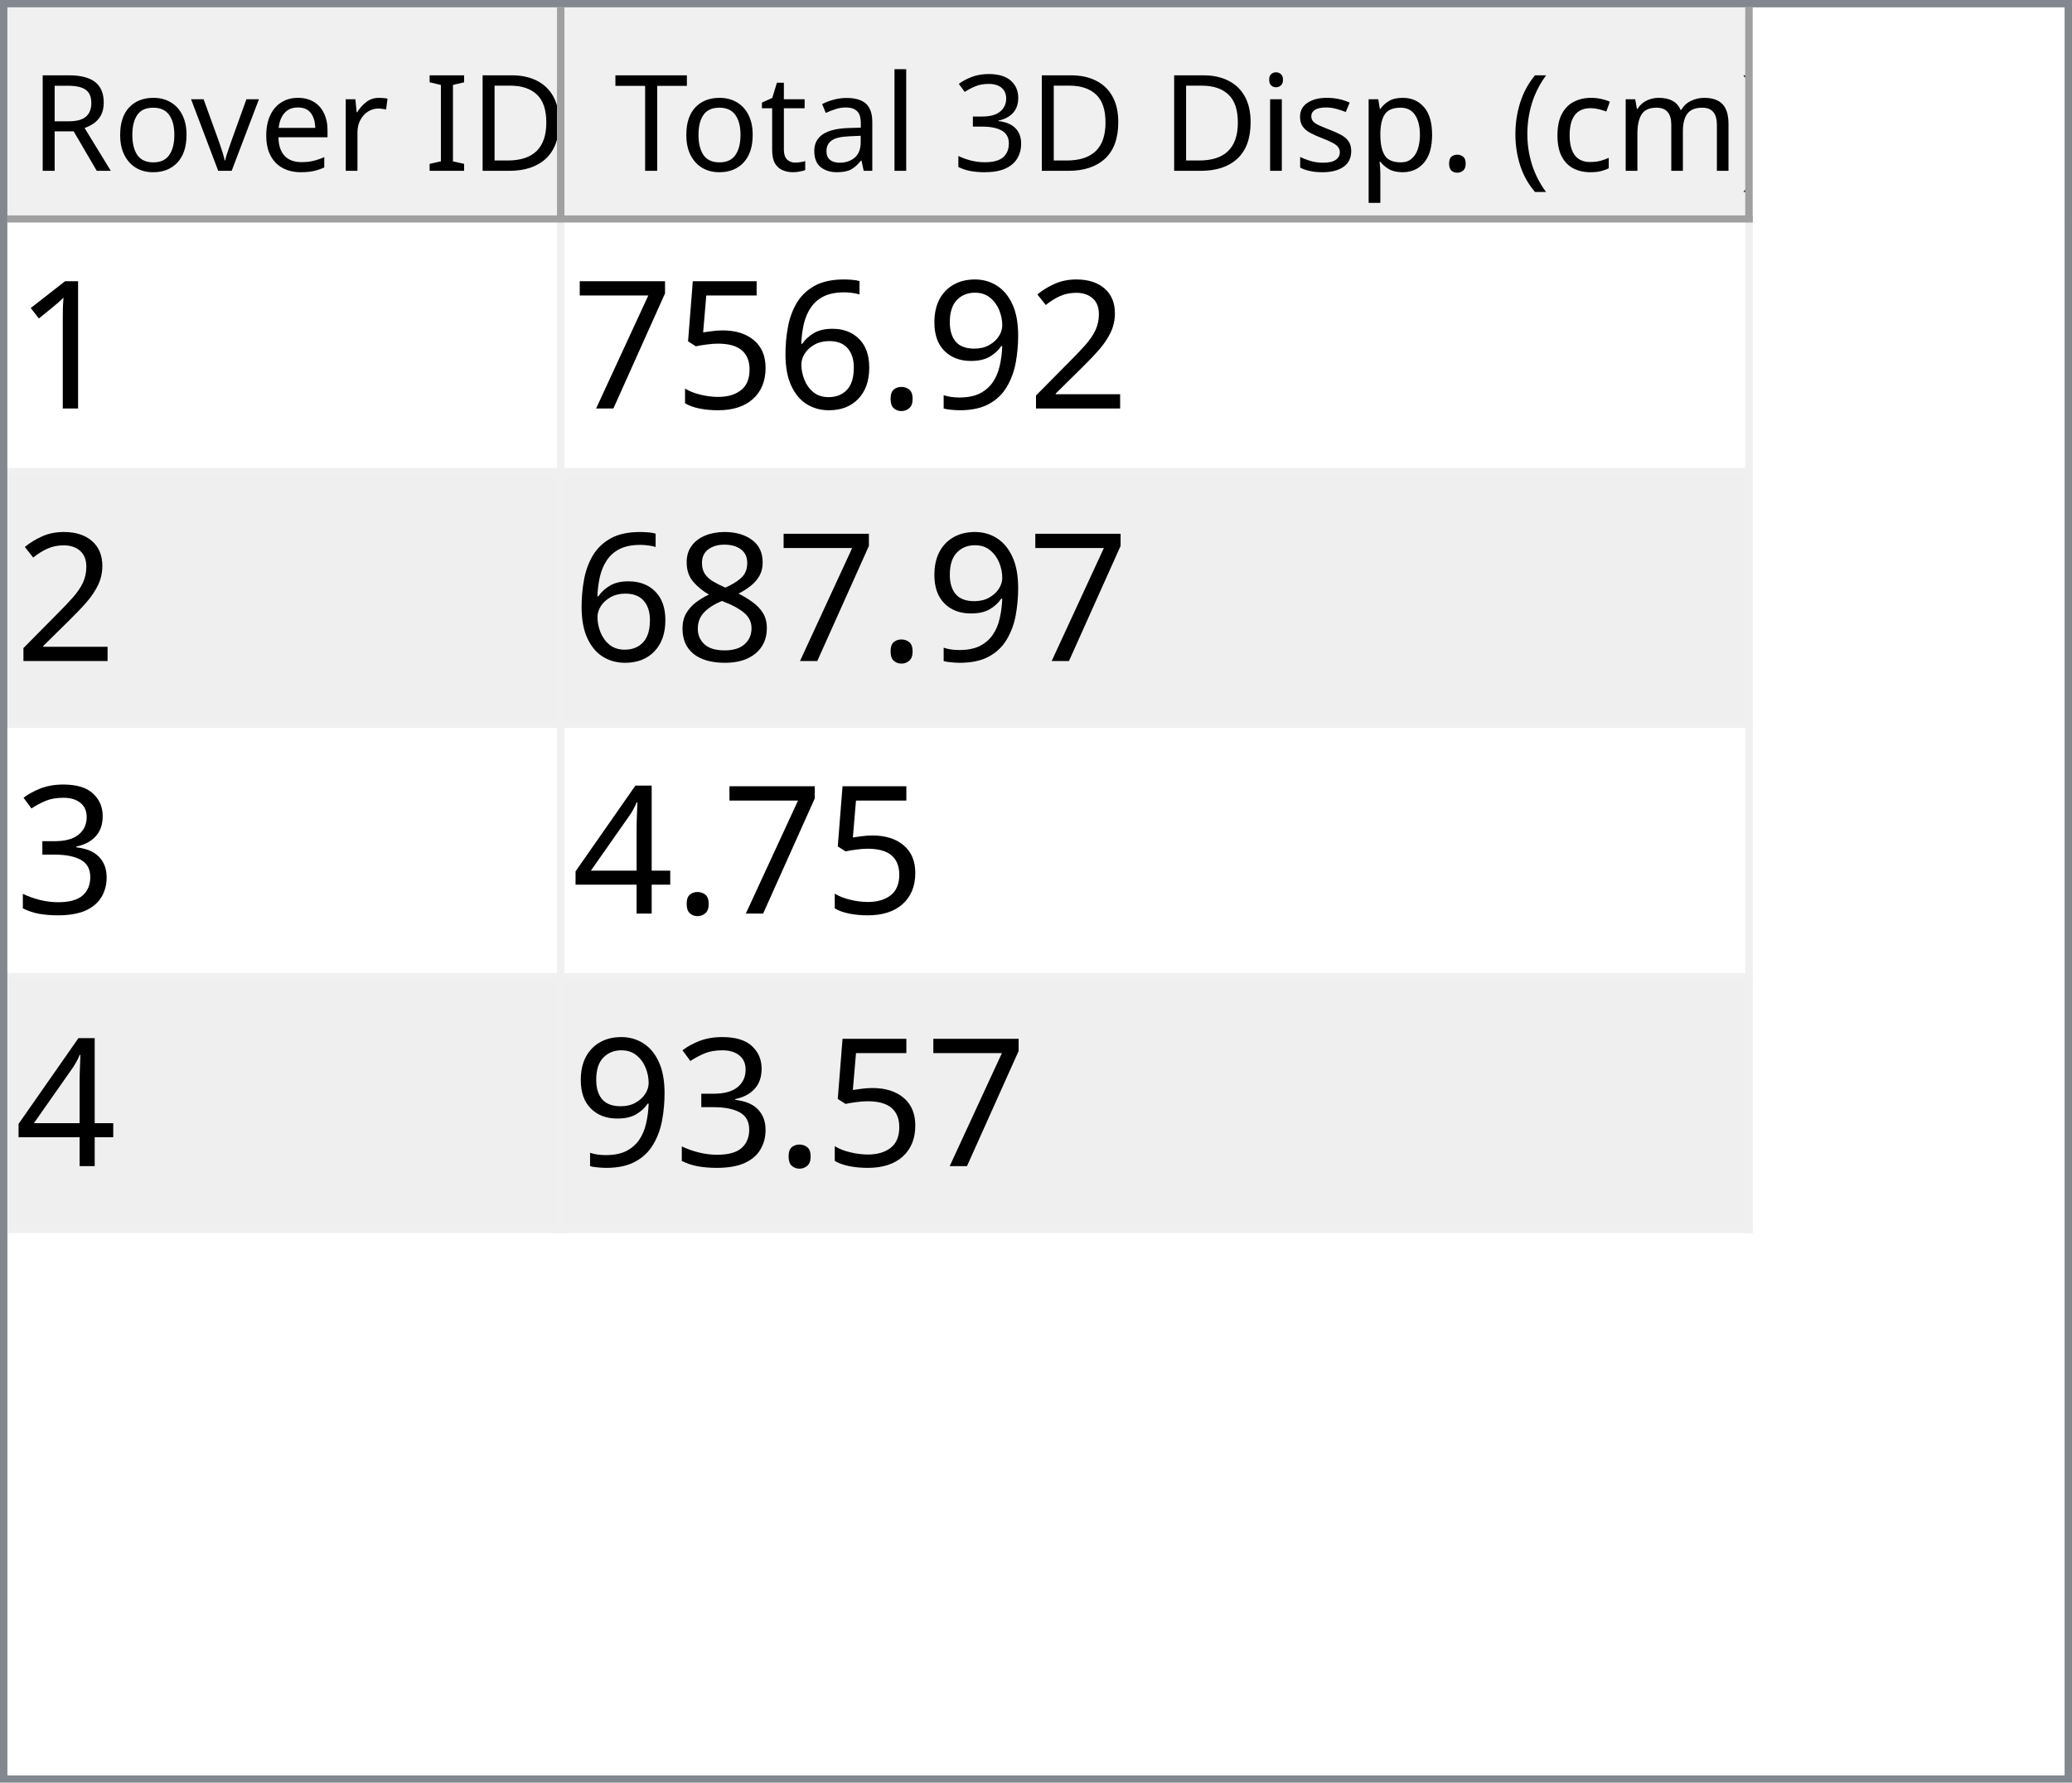
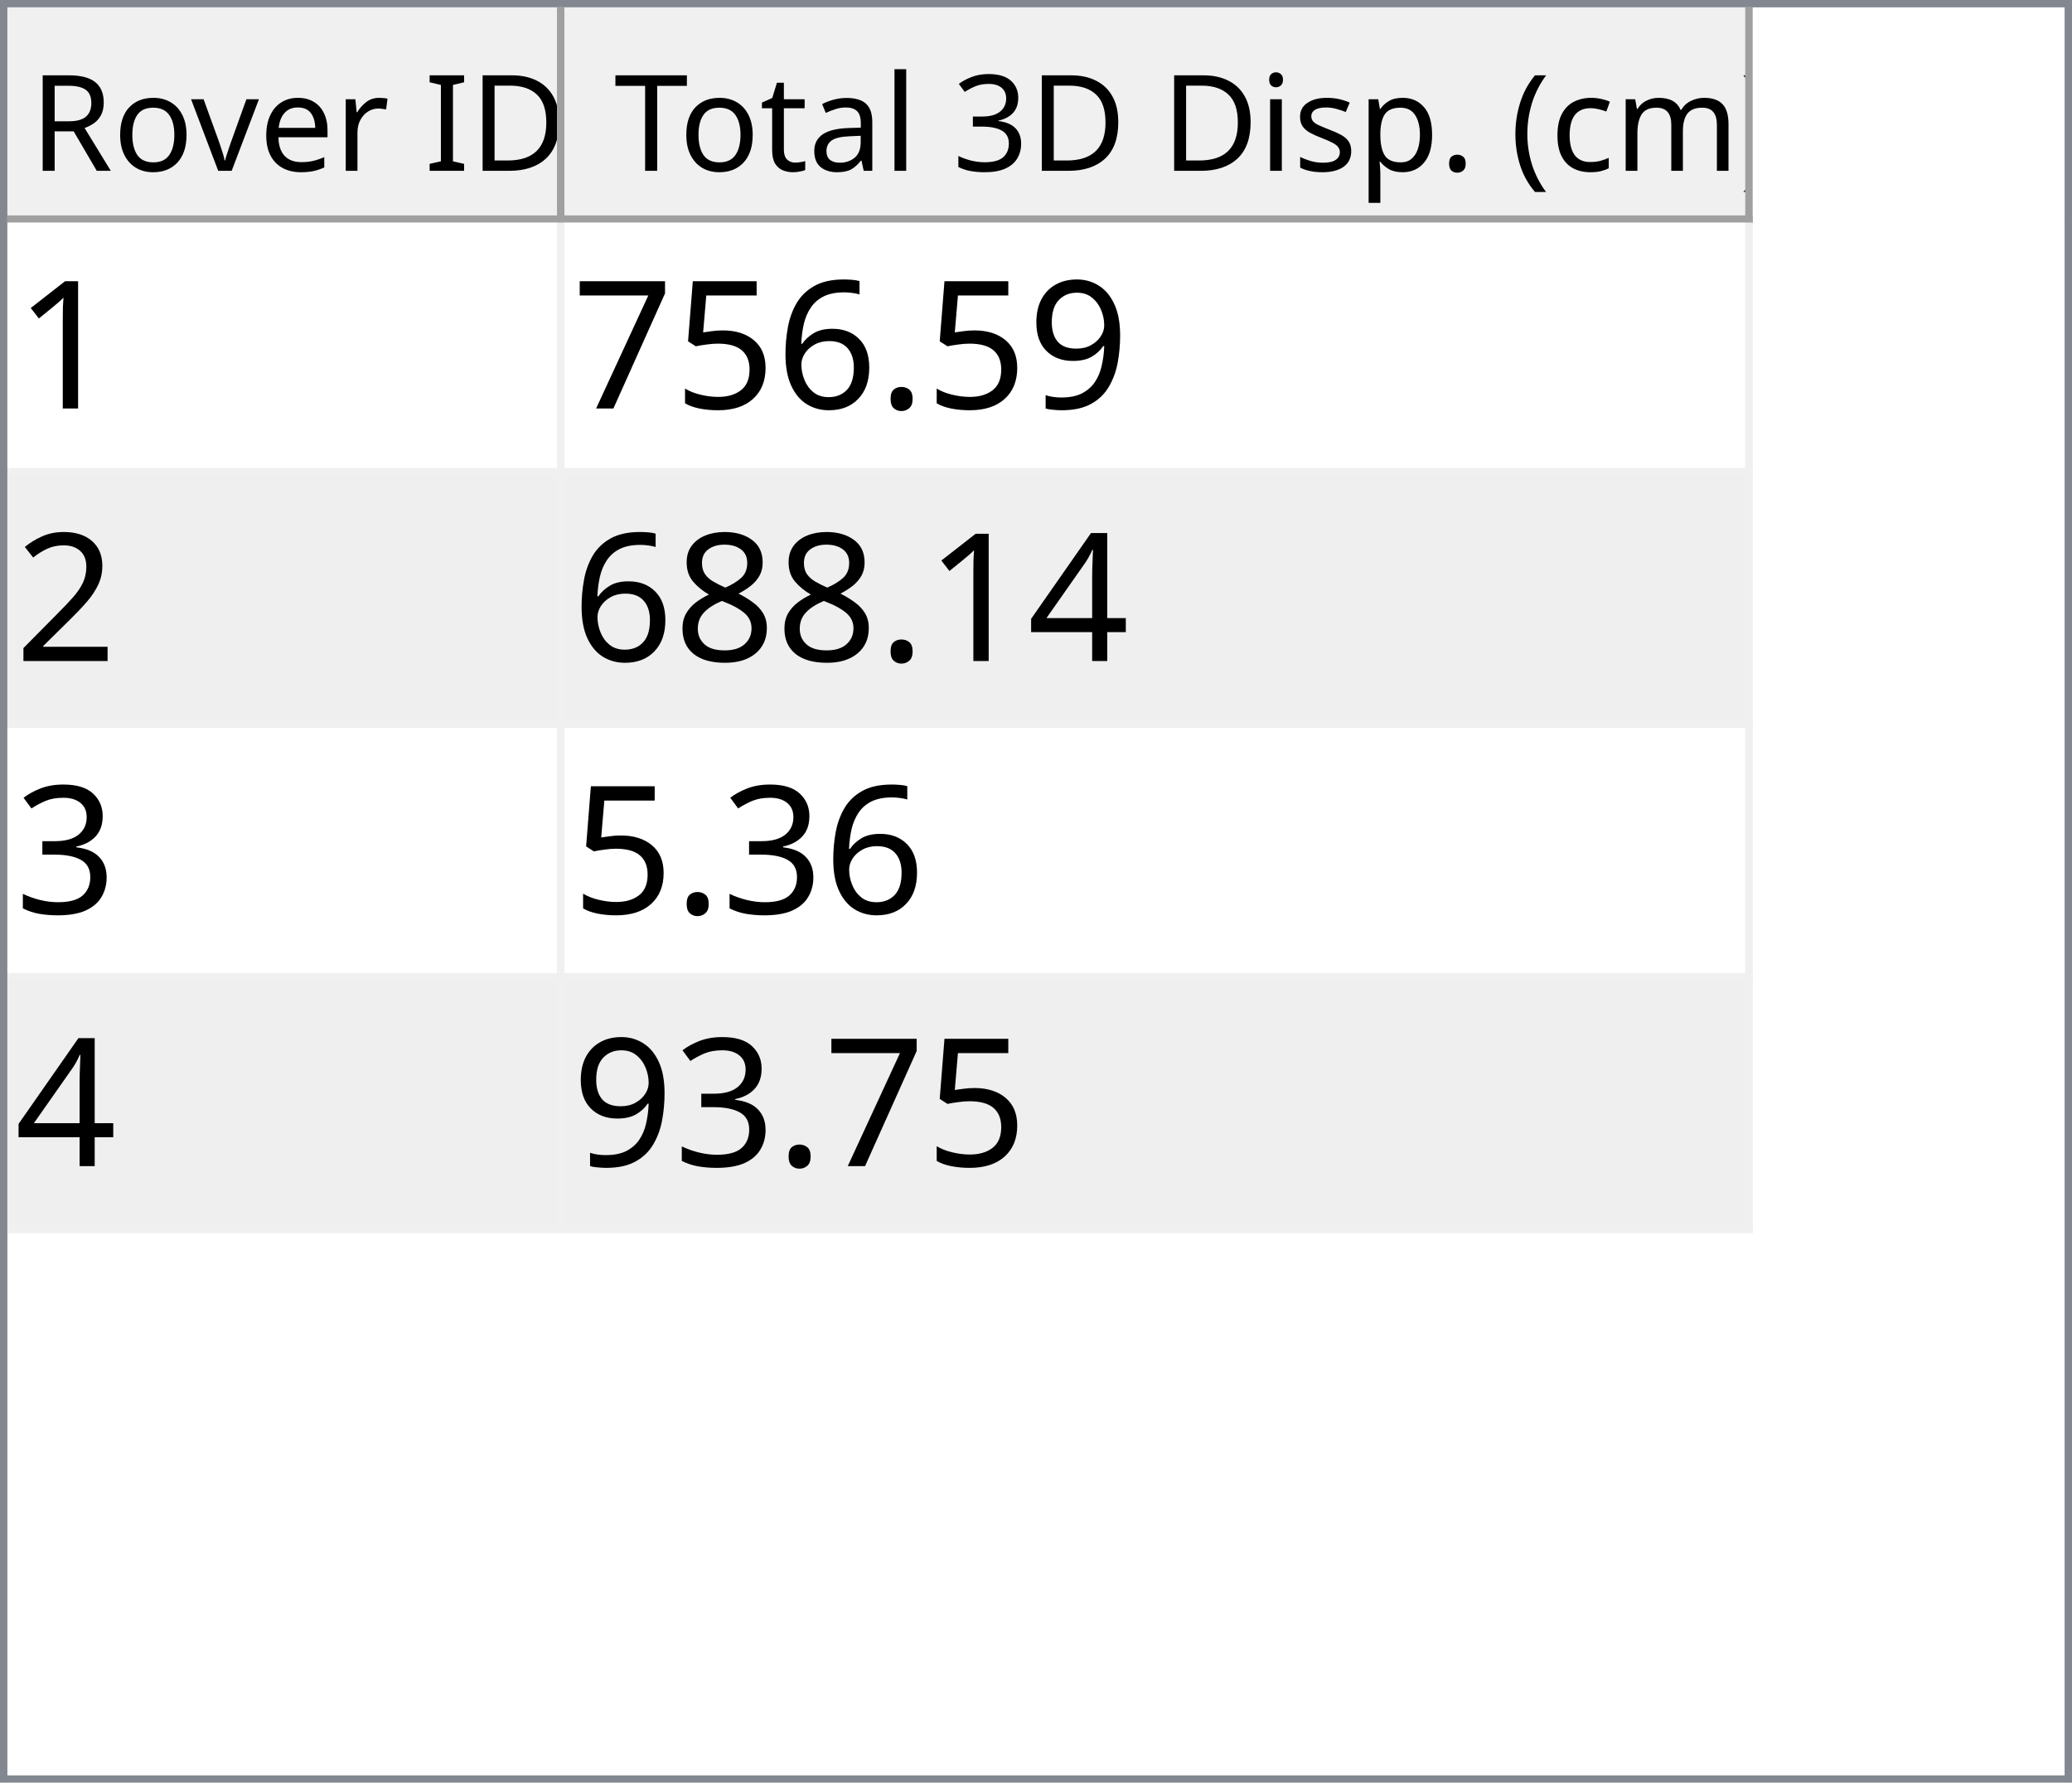
<svg xmlns="http://www.w3.org/2000/svg" style="fill-opacity:1; color-rendering:auto; color-interpolation:auto; text-rendering:auto; stroke:black; stroke-linecap:square; stroke-miterlimit:10; shape-rendering:auto; stroke-opacity:1; fill:black; stroke-dasharray:none; font-weight:normal; stroke-width:1; font-family:'Dialog'; font-style:normal; stroke-linejoin:miter; font-size:12px; stroke-dashoffset:0; image-rendering:auto;" width="279" height="240">
  <defs id="genericDefs" />
  <g>
    <defs id="defs1">
      <clipPath clipPathUnits="userSpaceOnUse" id="clipPath1">
        <path d="M0 0 L279 0 L279 240 L0 240 L0 0 Z" />
      </clipPath>
      <clipPath clipPathUnits="userSpaceOnUse" id="clipPath2">
        <path d="M0 0 L0 240 L279 240 L279 0 Z" />
      </clipPath>
      <clipPath clipPathUnits="userSpaceOnUse" id="clipPath3">
        <path d="M0 0 L0 29 L277 29 L277 0 Z" />
      </clipPath>
      <clipPath clipPathUnits="userSpaceOnUse" id="clipPath4">
        <path d="M0 0 L0 29 L75 29 L75 0 Z" />
      </clipPath>
      <clipPath clipPathUnits="userSpaceOnUse" id="clipPath5">
        <path d="M1 1 L1 28 L74 28 L74 1 Z" />
      </clipPath>
      <clipPath clipPathUnits="userSpaceOnUse" id="clipPath6">
        <path d="M0 0 L0 27 L73 27 L73 0 Z" />
      </clipPath>
      <clipPath clipPathUnits="userSpaceOnUse" id="clipPath7">
        <path d="M-0.5 -0.5 L-0.5 28.5 L74.5 28.5 L74.5 -0.5 Z" />
      </clipPath>
      <clipPath clipPathUnits="userSpaceOnUse" id="clipPath8">
        <path d="M0 0 L0 29 L160 29 L160 0 Z" />
      </clipPath>
      <clipPath clipPathUnits="userSpaceOnUse" id="clipPath9">
        <path d="M1 1 L1 28 L159 28 L159 1 Z" />
      </clipPath>
      <clipPath clipPathUnits="userSpaceOnUse" id="clipPath10">
        <path d="M0 0 L0 27 L158 27 L158 0 Z" />
      </clipPath>
      <clipPath clipPathUnits="userSpaceOnUse" id="clipPath11">
        <path d="M-0.5 -0.5 L-0.5 28.5 L159.5 28.5 L159.5 -0.5 Z" />
      </clipPath>
      <clipPath clipPathUnits="userSpaceOnUse" id="clipPath12">
        <path d="M0 0 L0 209 L277 209 L277 0 Z" />
      </clipPath>
      <clipPath clipPathUnits="userSpaceOnUse" id="clipPath13">
        <path d="M0 0 L0 136 L235 136 L235 0 Z" />
      </clipPath>
      <clipPath clipPathUnits="userSpaceOnUse" id="clipPath14">
        <path d="M-0.5 -0.5 L-0.5 135.5 L234.5 135.5 L234.5 -0.5 Z" />
      </clipPath>
      <clipPath clipPathUnits="userSpaceOnUse" id="clipPath15">
        <path d="M0 0 L0 33 L74 33 L74 0 Z" />
      </clipPath>
      <clipPath clipPathUnits="userSpaceOnUse" id="clipPath16">
        <path d="M0 0 L0 33 L159 33 L159 0 Z" />
      </clipPath>
      <font horiz-adv-x="64.551" id="font1">
        <font-face ascent="107.91" descent="25.098" units-per-em="100" style="font-style:normal; font-family:Segoe UI; font-weight:normal;" />
        <missing-glyph horiz-adv-x="64.551" d="M8.109 0 L8.109 68.266 L56.453 68.266 L56.453 0 L8.109 0 ZM15.328 7.234 L49.219 7.234 L49.219 61.031 L15.328 61.031 L15.328 7.234 Z" />
        <glyph unicode="D" horiz-adv-x="70.117" d="M9.188 0 L9.188 70.016 L28.516 70.016 Q65.531 70.016 65.531 35.891 Q65.531 19.672 55.25 9.836 Q44.969 0 27.734 0 L9.188 0 ZM17.391 62.594 L17.391 7.422 L27.828 7.422 Q41.609 7.422 49.273 14.797 Q56.938 22.172 56.938 35.688 Q56.938 62.594 28.328 62.594 L17.391 62.594 Z" />
        <glyph unicode="I" horiz-adv-x="26.611" d="M17.391 0 L9.188 0 L9.188 70.016 L17.391 70.016 L17.391 0 Z" />
        <glyph unicode=" " horiz-adv-x="27.393" d="" />
        <glyph unicode="r" horiz-adv-x="34.766" d="M34.188 41.891 Q32.078 43.5 28.125 43.5 Q23 43.5 19.555 38.672 Q16.109 33.844 16.109 25.484 L16.109 0 L8.109 0 L8.109 50 L16.109 50 L16.109 39.703 L16.312 39.703 Q18.016 44.969 21.531 47.922 Q25.047 50.875 29.391 50.875 Q32.516 50.875 34.188 50.203 L34.188 41.891 Z" />
        <glyph unicode="e" horiz-adv-x="52.295" d="M48.297 23 L12.984 23 Q13.188 14.656 17.484 10.109 Q21.781 5.562 29.297 5.562 Q37.75 5.562 44.828 11.141 L44.828 3.609 Q38.234 -1.172 27.391 -1.172 Q16.797 -1.172 10.742 5.641 Q4.688 12.453 4.688 24.812 Q4.688 36.469 11.305 43.82 Q17.922 51.172 27.734 51.172 Q37.547 51.172 42.922 44.828 Q48.297 38.484 48.297 27.203 L48.297 23 ZM40.094 29.781 Q40.047 36.719 36.75 40.578 Q33.453 44.438 27.594 44.438 Q21.922 44.438 17.969 40.383 Q14.016 36.328 13.094 29.781 L40.094 29.781 Z" />
        <glyph unicode="v" horiz-adv-x="47.9" d="M47.406 50 L27.484 0 L19.625 0 L0.688 50 L9.469 50 L22.172 13.672 Q23.578 9.672 23.922 6.688 L24.125 6.688 Q24.609 10.453 25.688 13.484 L38.969 50 L47.406 50 Z" />
        <glyph unicode="o" horiz-adv-x="58.594" d="M29 -1.172 Q17.922 -1.172 11.305 5.836 Q4.688 12.844 4.688 24.422 Q4.688 37.016 11.57 44.094 Q18.453 51.172 30.172 51.172 Q41.359 51.172 47.633 44.289 Q53.906 37.406 53.906 25.203 Q53.906 13.234 47.141 6.031 Q40.375 -1.172 29 -1.172 ZM29.594 44.438 Q21.875 44.438 17.383 39.188 Q12.891 33.938 12.891 24.703 Q12.891 15.828 17.43 10.695 Q21.969 5.562 29.594 5.562 Q37.359 5.562 41.531 10.594 Q45.703 15.625 45.703 24.906 Q45.703 34.281 41.531 39.359 Q37.359 44.438 29.594 44.438 Z" />
        <glyph unicode="R" horiz-adv-x="59.814" d="M59.375 0 L49.609 0 L37.891 19.625 Q36.281 22.359 34.766 24.289 Q33.25 26.219 31.664 27.438 Q30.078 28.656 28.25 29.219 Q26.422 29.781 24.125 29.781 L17.391 29.781 L17.391 0 L9.188 0 L9.188 70.016 L30.078 70.016 Q34.672 70.016 38.555 68.867 Q42.438 67.719 45.289 65.375 Q48.141 63.031 49.758 59.547 Q51.375 56.062 51.375 51.375 Q51.375 47.703 50.273 44.656 Q49.172 41.609 47.148 39.211 Q45.125 36.812 42.266 35.133 Q39.406 33.453 35.844 32.516 L35.844 32.328 Q37.594 31.547 38.891 30.547 Q40.188 29.547 41.359 28.18 Q42.531 26.812 43.68 25.078 Q44.828 23.344 46.234 21.047 L59.375 0 ZM17.391 62.594 L17.391 37.203 L28.516 37.203 Q31.594 37.203 34.203 38.133 Q36.812 39.062 38.719 40.797 Q40.625 42.531 41.703 45.047 Q42.781 47.562 42.781 50.688 Q42.781 56.297 39.141 59.445 Q35.5 62.594 28.609 62.594 L17.391 62.594 Z" />
        <glyph unicode=")" horiz-adv-x="30.176" d="M8.297 -15.922 L1.172 -15.922 Q16.406 2.344 16.406 26.812 Q16.406 51.469 1.078 70.016 L8.297 70.016 Q23.531 52.156 23.531 26.703 Q23.531 1.375 8.297 -15.922 Z" />
        <glyph unicode="m" horiz-adv-x="86.133" d="M79.109 0 L71.094 0 L71.094 28.719 Q71.094 37.016 68.531 40.727 Q65.969 44.438 59.906 44.438 Q54.781 44.438 51.195 39.75 Q47.609 35.062 47.609 28.516 L47.609 0 L39.594 0 L39.594 29.688 Q39.594 44.438 28.219 44.438 Q22.953 44.438 19.531 40.016 Q16.109 35.594 16.109 28.516 L16.109 0 L8.109 0 L8.109 50 L16.109 50 L16.109 42.094 L16.312 42.094 Q21.625 51.172 31.844 51.172 Q36.969 51.172 40.773 48.312 Q44.578 45.453 46 40.828 Q51.562 51.172 62.594 51.172 Q79.109 51.172 79.109 30.812 L79.109 0 Z" />
        <glyph unicode="c" horiz-adv-x="46.191" d="M42.188 2.297 Q36.422 -1.172 28.516 -1.172 Q17.828 -1.172 11.258 5.789 Q4.688 12.75 4.688 23.828 Q4.688 36.188 11.766 43.68 Q18.844 51.172 30.672 51.172 Q37.25 51.172 42.281 48.734 L42.281 40.531 Q36.719 44.438 30.375 44.438 Q22.703 44.438 17.797 38.945 Q12.891 33.453 12.891 24.516 Q12.891 15.719 17.508 10.641 Q22.125 5.562 29.891 5.562 Q36.422 5.562 42.188 9.906 L42.188 2.297 Z" />
        <glyph unicode="(" horiz-adv-x="30.176" d="M29.109 -15.922 L21.969 -15.922 Q6.844 1.375 6.844 26.703 Q6.844 52.156 21.969 70.016 L29.203 70.016 Q13.875 51.469 13.875 26.812 Q13.875 2.344 29.109 -15.922 Z" />
        <glyph unicode="." horiz-adv-x="21.68" d="M10.891 -1.078 Q8.641 -1.078 7.055 0.539 Q5.469 2.156 5.469 4.391 Q5.469 6.641 7.055 8.273 Q8.641 9.906 10.891 9.906 Q13.188 9.906 14.797 8.273 Q16.406 6.641 16.406 4.391 Q16.406 2.156 14.797 0.539 Q13.188 -1.078 10.891 -1.078 Z" />
        <glyph unicode="p" horiz-adv-x="58.789" d="M16.312 7.234 L16.109 7.234 L16.109 -23 L8.109 -23 L8.109 50 L16.109 50 L16.109 41.219 L16.312 41.219 Q22.219 51.172 33.594 51.172 Q43.266 51.172 48.688 44.461 Q54.109 37.75 54.109 26.469 Q54.109 13.922 48 6.375 Q41.891 -1.172 31.297 -1.172 Q21.578 -1.172 16.312 7.234 ZM16.109 27.391 L16.109 20.406 Q16.109 14.203 20.141 9.883 Q24.172 5.562 30.375 5.562 Q37.641 5.562 41.773 11.133 Q45.906 16.703 45.906 26.609 Q45.906 34.969 42.047 39.703 Q38.188 44.438 31.594 44.438 Q24.609 44.438 20.359 39.578 Q16.109 34.719 16.109 27.391 Z" />
        <glyph unicode="s" horiz-adv-x="42.432" d="M5.078 1.812 L5.078 10.406 Q11.625 5.562 19.484 5.562 Q30.031 5.562 30.031 12.594 Q30.031 14.594 29.125 15.992 Q28.219 17.391 26.68 18.461 Q25.141 19.531 23.07 20.383 Q21 21.234 18.609 22.172 Q15.281 23.484 12.766 24.828 Q10.25 26.172 8.57 27.859 Q6.891 29.547 6.031 31.695 Q5.172 33.844 5.172 36.719 Q5.172 40.234 6.789 42.945 Q8.406 45.656 11.086 47.484 Q13.766 49.312 17.211 50.242 Q20.656 51.172 24.312 51.172 Q30.812 51.172 35.938 48.922 L35.938 40.828 Q30.422 44.438 23.25 44.438 Q21 44.438 19.195 43.922 Q17.391 43.406 16.094 42.477 Q14.797 41.547 14.086 40.258 Q13.375 38.969 13.375 37.406 Q13.375 35.453 14.086 34.133 Q14.797 32.812 16.164 31.789 Q17.531 30.766 19.484 29.938 Q21.438 29.109 23.922 28.125 Q27.25 26.859 29.883 25.516 Q32.516 24.172 34.375 22.484 Q36.234 20.797 37.234 18.602 Q38.234 16.406 38.234 13.375 Q38.234 9.672 36.602 6.938 Q34.969 4.203 32.234 2.398 Q29.5 0.594 25.93 -0.289 Q22.359 -1.172 18.453 -1.172 Q10.75 -1.172 5.078 1.812 Z" />
        <glyph unicode="i" horiz-adv-x="24.219" d="M12.203 62.703 Q10.062 62.703 8.547 64.164 Q7.031 65.625 7.031 67.875 Q7.031 70.125 8.547 71.609 Q10.062 73.094 12.203 73.094 Q14.406 73.094 15.945 71.609 Q17.484 70.125 17.484 67.875 Q17.484 65.719 15.945 64.211 Q14.406 62.703 12.203 62.703 ZM16.109 0 L8.109 0 L8.109 50 L16.109 50 L16.109 0 Z" />
        <glyph unicode="3" horiz-adv-x="53.906" d="M46.531 19.828 Q46.531 15.094 44.75 11.211 Q42.969 7.328 39.719 4.57 Q36.469 1.812 31.93 0.297 Q27.391 -1.219 21.922 -1.219 Q11.922 -1.219 6 2.594 L6 11.188 Q13.094 5.609 22.219 5.609 Q25.875 5.609 28.828 6.539 Q31.781 7.469 33.906 9.227 Q36.031 10.984 37.18 13.477 Q38.328 15.969 38.328 19.094 Q38.328 32.812 18.797 32.812 L12.984 32.812 L12.984 39.594 L18.5 39.594 Q35.797 39.594 35.797 52.484 Q35.797 64.406 22.609 64.406 Q15.188 64.406 8.688 59.422 L8.688 67.188 Q15.375 71.188 24.609 71.188 Q29 71.188 32.57 69.969 Q36.141 68.75 38.68 66.555 Q41.219 64.359 42.609 61.281 Q44 58.203 44 54.5 Q44 40.672 30.031 36.719 L30.031 36.531 Q33.594 36.141 36.625 34.797 Q39.656 33.453 41.852 31.305 Q44.047 29.156 45.289 26.25 Q46.531 23.344 46.531 19.828 Z" />
        <glyph unicode="l" horiz-adv-x="24.219" d="M16.109 0 L8.109 0 L8.109 74.031 L16.109 74.031 L16.109 0 Z" />
        <glyph unicode="a" horiz-adv-x="50.879" d="M43.891 0 L35.891 0 L35.891 7.812 L35.688 7.812 Q30.469 -1.172 20.312 -1.172 Q12.844 -1.172 8.617 2.781 Q4.391 6.734 4.391 13.281 Q4.391 27.297 20.906 29.594 L35.891 31.688 Q35.891 44.438 25.594 44.438 Q16.547 44.438 9.281 38.281 L9.281 46.484 Q16.656 51.172 26.266 51.172 Q43.891 51.172 43.891 32.516 L43.891 0 ZM35.891 25.297 L23.828 23.641 Q18.266 22.859 15.43 20.875 Q12.594 18.891 12.594 13.875 Q12.594 10.203 15.211 7.883 Q17.828 5.562 22.172 5.562 Q28.125 5.562 32.008 9.742 Q35.891 13.922 35.891 20.312 L35.891 25.297 Z" />
        <glyph unicode="t" horiz-adv-x="33.887" d="M31.297 0.484 Q28.469 -1.078 23.828 -1.078 Q10.688 -1.078 10.688 13.578 L10.688 43.172 L2.094 43.172 L2.094 50 L10.688 50 L10.688 62.203 L18.703 64.797 L18.703 50 L31.297 50 L31.297 43.172 L18.703 43.172 L18.703 14.984 Q18.703 9.969 20.414 7.82 Q22.125 5.672 26.078 5.672 Q29.109 5.672 31.297 7.328 L31.297 0.484 Z" />
        <glyph unicode="T" horiz-adv-x="52.393" d="M50.594 62.594 L30.375 62.594 L30.375 0 L22.172 0 L22.172 62.594 L2 62.594 L2 70.016 L50.594 70.016 L50.594 62.594 Z" />
      </font>
      <font horiz-adv-x="75.0" id="font2">
        <font-face ascent="100.537" descent="21.973" units-per-em="100" style="font-style:normal; font-family:sans-serif; font-weight:normal;" />
        <missing-glyph horiz-adv-x="75.0" d="M12.5 0 L12.5 62.5 L62.5 62.5 L62.5 0 L12.5 0 ZM14.062 1.562 L60.938 1.562 L60.938 60.938 L14.062 60.938 L14.062 1.562 Z" />
        <glyph unicode="1" horiz-adv-x="55.615" d="M37.25 0 L28.469 0 L28.469 56 Q25.297 52.984 20.141 49.953 Q14.984 46.922 10.891 45.406 L10.891 53.906 Q18.266 57.375 23.781 62.305 Q29.297 67.234 31.594 71.875 L37.25 71.875 L37.25 0 Z" />
-         <glyph unicode="2" horiz-adv-x="55.615" d="M50.344 8.453 L50.344 0 L3.031 0 Q2.938 3.172 4.047 6.109 Q5.859 10.938 9.836 15.625 Q13.812 20.312 21.344 26.469 Q33.016 36.031 37.117 41.625 Q41.219 47.219 41.219 52.203 Q41.219 57.422 37.477 61.008 Q33.734 64.594 27.734 64.594 Q21.391 64.594 17.578 60.789 Q13.766 56.984 13.719 50.25 L4.688 51.172 Q5.609 61.281 11.664 66.578 Q17.719 71.875 27.938 71.875 Q38.234 71.875 44.242 66.164 Q50.25 60.453 50.25 52 Q50.25 47.703 48.492 43.555 Q46.734 39.406 42.656 34.812 Q38.578 30.219 29.109 22.219 Q21.188 15.578 18.945 13.211 Q16.703 10.844 15.234 8.453 L50.344 8.453 Z" />
        <glyph unicode="9" horiz-adv-x="55.615" d="M5.469 16.547 L13.922 17.328 Q14.984 11.375 18.016 8.688 Q21.047 6 25.781 6 Q29.828 6 32.883 7.859 Q35.938 9.719 37.891 12.82 Q39.844 15.922 41.164 21.195 Q42.484 26.469 42.484 31.938 Q42.484 32.516 42.438 33.688 Q39.797 29.5 35.234 26.883 Q30.672 24.266 25.344 24.266 Q16.453 24.266 10.305 30.711 Q4.156 37.156 4.156 47.703 Q4.156 58.594 10.578 65.234 Q17 71.875 26.656 71.875 Q33.641 71.875 39.43 68.117 Q45.219 64.359 48.219 57.398 Q51.219 50.438 51.219 37.25 Q51.219 23.531 48.242 15.406 Q45.266 7.281 39.383 3.031 Q33.5 -1.219 25.594 -1.219 Q17.188 -1.219 11.867 3.445 Q6.547 8.109 5.469 16.547 ZM41.453 48.141 Q41.453 55.719 37.43 60.156 Q33.406 64.594 27.734 64.594 Q21.875 64.594 17.531 59.812 Q13.188 55.031 13.188 47.406 Q13.188 40.578 17.312 36.305 Q21.438 32.031 27.484 32.031 Q33.594 32.031 37.523 36.305 Q41.453 40.578 41.453 48.141 Z" />
        <glyph unicode="." horiz-adv-x="27.783" d="M9.078 0 L9.078 10.016 L19.094 10.016 L19.094 0 L9.078 0 Z" />
        <glyph unicode="6" horiz-adv-x="55.615" d="M49.75 54.047 L41.016 53.375 Q39.844 58.547 37.703 60.891 Q34.125 64.656 28.906 64.656 Q24.703 64.656 21.531 62.312 Q17.391 59.281 14.992 53.469 Q12.594 47.656 12.5 36.922 Q15.672 41.75 20.266 44.094 Q24.859 46.438 29.891 46.438 Q38.672 46.438 44.852 39.969 Q51.031 33.5 51.031 23.25 Q51.031 16.5 48.125 10.719 Q45.219 4.938 40.141 1.859 Q35.062 -1.219 28.609 -1.219 Q17.625 -1.219 10.695 6.859 Q3.766 14.938 3.766 33.5 Q3.766 54.25 11.422 63.672 Q18.109 71.875 29.438 71.875 Q37.891 71.875 43.289 67.141 Q48.688 62.406 49.75 54.047 ZM13.875 23.188 Q13.875 18.656 15.797 14.508 Q17.719 10.359 21.188 8.18 Q24.656 6 28.469 6 Q34.031 6 38.039 10.492 Q42.047 14.984 42.047 22.703 Q42.047 30.125 38.086 34.398 Q34.125 38.672 28.125 38.672 Q22.172 38.672 18.023 34.398 Q13.875 30.125 13.875 23.188 Z" />
        <glyph unicode="5" horiz-adv-x="55.615" d="M4.156 18.75 L13.375 19.531 Q14.406 12.797 18.141 9.398 Q21.875 6 27.156 6 Q33.5 6 37.891 10.789 Q42.281 15.578 42.281 23.484 Q42.281 31 38.062 35.352 Q33.844 39.703 27 39.703 Q22.75 39.703 19.336 37.773 Q15.922 35.844 13.969 32.766 L5.719 33.844 L12.641 70.609 L48.25 70.609 L48.25 62.203 L19.672 62.203 L15.828 42.969 Q22.266 47.469 29.344 47.469 Q38.719 47.469 45.164 40.969 Q51.609 34.469 51.609 24.266 Q51.609 14.547 45.953 7.469 Q39.062 -1.219 27.156 -1.219 Q17.391 -1.219 11.211 4.25 Q5.031 9.719 4.156 18.75 Z" />
        <glyph unicode="7" horiz-adv-x="55.615" d="M4.734 62.203 L4.734 70.656 L51.078 70.656 L51.078 63.812 Q44.234 56.547 37.523 44.484 Q30.812 32.422 27.156 19.672 Q24.516 10.688 23.781 0 L14.75 0 Q14.891 8.453 18.062 20.414 Q21.234 32.375 27.172 43.484 Q33.109 54.594 39.797 62.203 L4.734 62.203 Z" />
+         <glyph unicode="2" horiz-adv-x="55.615" d="M50.344 8.453 L50.344 0 L3.031 0 Q2.938 3.172 4.047 6.109 Q5.859 10.938 9.836 15.625 Q13.812 20.312 21.344 26.469 Q33.016 36.031 37.117 41.625 Q41.219 47.219 41.219 52.203 Q41.219 57.422 37.477 61.008 Q33.734 64.594 27.734 64.594 Q21.391 64.594 17.578 60.789 Q13.766 56.984 13.719 50.25 L4.688 51.172 Q5.609 61.281 11.664 66.578 Q17.719 71.875 27.938 71.875 Q38.234 71.875 44.242 66.164 Q50.25 60.453 50.25 52 Q50.25 47.703 48.492 43.555 Q46.734 39.406 42.656 34.812 Q38.578 30.219 29.109 22.219 Q21.188 15.578 18.945 13.211 Q16.703 10.844 15.234 8.453 L50.344 8.453 Z" />
+         <glyph unicode="4" horiz-adv-x="55.615" d="M32.328 0 L32.328 17.141 L1.266 17.141 L1.266 25.203 L33.938 71.578 L41.109 71.578 L41.109 25.203 L50.781 25.203 L50.781 17.141 L41.109 17.141 L41.109 0 L32.328 0 ZM32.328 25.203 L32.328 57.469 L9.906 25.203 L32.328 25.203 Z" />
        <glyph unicode="8" horiz-adv-x="55.615" d="M17.672 38.812 Q12.203 40.828 9.57 44.539 Q6.938 48.25 6.938 53.422 Q6.938 61.234 12.555 66.555 Q18.172 71.875 27.484 71.875 Q36.859 71.875 42.578 66.43 Q48.297 60.984 48.297 53.172 Q48.297 48.188 45.68 44.508 Q43.062 40.828 37.75 38.812 Q44.344 36.672 47.781 31.883 Q51.219 27.094 51.219 20.453 Q51.219 11.281 44.727 5.031 Q38.234 -1.219 27.641 -1.219 Q17.047 -1.219 10.547 5.055 Q4.047 11.328 4.047 20.703 Q4.047 27.688 7.594 32.398 Q11.141 37.109 17.672 38.812 ZM15.922 53.719 Q15.922 48.641 19.195 45.414 Q22.469 42.188 27.688 42.188 Q32.766 42.188 36.016 45.383 Q39.266 48.578 39.266 53.219 Q39.266 58.062 35.914 61.359 Q32.562 64.656 27.594 64.656 Q22.562 64.656 19.242 61.43 Q15.922 58.203 15.922 53.719 ZM13.094 20.656 Q13.094 16.891 14.875 13.375 Q16.656 9.859 20.172 7.93 Q23.688 6 27.734 6 Q34.031 6 38.133 10.055 Q42.234 14.109 42.234 20.359 Q42.234 26.703 38.016 30.859 Q33.797 35.016 27.438 35.016 Q21.234 35.016 17.164 30.914 Q13.094 26.812 13.094 20.656 Z" />
        <glyph unicode="3" horiz-adv-x="55.615" d="M4.203 18.891 L12.984 20.062 Q14.5 12.594 18.141 9.297 Q21.781 6 27 6 Q33.203 6 37.477 10.297 Q41.75 14.594 41.75 20.953 Q41.75 27 37.797 30.93 Q33.844 34.859 27.734 34.859 Q25.25 34.859 21.531 33.891 L22.516 41.609 Q23.391 41.5 23.922 41.5 Q29.547 41.5 34.039 44.43 Q38.531 47.359 38.531 53.469 Q38.531 58.297 35.258 61.477 Q31.984 64.656 26.812 64.656 Q21.688 64.656 18.266 61.43 Q14.844 58.203 13.875 51.766 L5.078 53.328 Q6.688 62.156 12.398 67.016 Q18.109 71.875 26.609 71.875 Q32.469 71.875 37.398 69.359 Q42.328 66.844 44.945 62.5 Q47.562 58.156 47.562 53.266 Q47.562 48.641 45.07 44.828 Q42.578 41.016 37.703 38.766 Q44.047 37.312 47.562 32.695 Q51.078 28.078 51.078 21.141 Q51.078 11.766 44.242 5.25 Q37.406 -1.266 26.953 -1.266 Q17.531 -1.266 11.305 4.352 Q5.078 9.969 4.203 18.891 Z" />
-         <glyph unicode="4" horiz-adv-x="55.615" d="M32.328 0 L32.328 17.141 L1.266 17.141 L1.266 25.203 L33.938 71.578 L41.109 71.578 L41.109 25.203 L50.781 25.203 L50.781 17.141 L41.109 17.141 L41.109 0 L32.328 0 ZM32.328 25.203 L32.328 57.469 L9.906 25.203 L32.328 25.203 Z" />
      </font>
    </defs>
    <g style="fill:white; stroke:white;">
      <rect x="0" y="0" width="279" style="clip-path:url(#clipPath1); stroke:none;" height="240" />
    </g>
    <g style="fill:white; text-rendering:optimizeSpeed; color-rendering:optimizeSpeed; image-rendering:optimizeSpeed; shape-rendering:crispEdges; stroke:white; color-interpolation:sRGB;">
      <rect x="0" width="279" height="240" y="0" style="stroke:none;" />
      <path style="stroke:none;" d="M0 240 L279 240 L279 0 L0 0 Z" />
    </g>
    <g style="fill:rgb(240,240,240); font-size:18px; font-family:'Segoe UI'; stroke:rgb(240,240,240);">
      <rect x="0" y="0" width="279" style="clip-path:url(#clipPath2); stroke:none;" height="240" />
    </g>
    <g style="fill:rgb(130,135,144); font-size:18px; font-family:'Segoe UI'; stroke:rgb(130,135,144);">
      <path d="M0 0 L279 0 L279 240 L0 240 L0 0 ZM1 1 L278 1 L278 239 L1 239 L1 1 Z" style="fill-rule:evenodd; clip-path:url(#clipPath2); stroke:none;" />
    </g>
    <g style="fill:white; font-size:18px; font-family:'Segoe UI'; stroke:white;" transform="translate(1,1)">
      <rect x="0" y="0" width="277" style="clip-path:url(#clipPath3); stroke:none;" height="29" />
    </g>
    <g style="fill:rgb(240,240,240); font-size:18px; font-family:'Segoe UI'; stroke:rgb(240,240,240);" transform="translate(1,1)">
      <rect x="0" y="0" width="75" style="clip-path:url(#clipPath4); stroke:none;" height="29" />
    </g>
    <g style="font-family:'Segoe UI'; font-size:18px;" transform="translate(2,2)">
      <text x="2" xml:space="preserve" y="21" style="clip-path:url(#clipPath6); stroke:none;">Rover ID</text>
    </g>
    <g transform="translate(1.5,1.5)" style="fill:rgb(160,160,160); font-size:18px; font-family:'Segoe UI'; stroke:rgb(160,160,160); stroke-linejoin:bevel;">
      <line x1="74" x2="74" y1="0" style="fill:none; clip-path:url(#clipPath7);" y2="28" />
    </g>
    <g transform="matrix(1,0,0,1,1,1) translate(0.5,0.5)" style="fill:rgb(160,160,160); font-size:18px; font-family:'Segoe UI'; stroke:rgb(160,160,160); stroke-linejoin:bevel;">
      <line x1="0" x2="74" y1="28" style="fill:none; clip-path:url(#clipPath7);" y2="28" />
    </g>
    <g style="fill:rgb(240,240,240); font-size:18px; font-family:'Segoe UI'; stroke:rgb(240,240,240);" transform="translate(76,1)">
      <rect x="0" y="0" width="160" style="clip-path:url(#clipPath8); stroke:none;" height="29" />
    </g>
    <g style="font-family:'Segoe UI'; font-size:18px;" transform="translate(77,2)">
      <text x="1" xml:space="preserve" y="21" style="clip-path:url(#clipPath10); stroke:none;"> Total 3D Disp. (cm)</text>
    </g>
    <g transform="translate(76.5,1.5)" style="fill:rgb(160,160,160); font-size:18px; font-family:'Segoe UI'; stroke:rgb(160,160,160); stroke-linejoin:bevel;">
      <line x1="159" x2="159" y1="0" style="fill:none; clip-path:url(#clipPath11);" y2="28" />
    </g>
    <g transform="matrix(1,0,0,1,76,1) translate(0.5,0.5)" style="fill:rgb(160,160,160); font-size:18px; font-family:'Segoe UI'; stroke:rgb(160,160,160); stroke-linejoin:bevel;">
      <line x1="0" x2="159" y1="28" style="fill:none; clip-path:url(#clipPath11);" y2="28" />
    </g>
    <g style="fill:white; font-size:18px; font-family:'Segoe UI'; stroke:white;" transform="translate(1,30)">
      <rect x="0" y="0" width="277" style="clip-path:url(#clipPath12); stroke:none;" height="209" />
    </g>
    <g style="fill:rgb(240,240,240); font-size:24px; font-family:sans-serif; stroke:rgb(240,240,240);" transform="translate(1,30)">
      <rect x="0" y="0" width="235" style="clip-path:url(#clipPath13); stroke:none;" height="136" />
      <line transform="translate(0.5,0.5)" x1="0" x2="234" y1="33" style="clip-path:url(#clipPath14); fill:none; stroke-linejoin:bevel;" y2="33" />
    </g>
    <g transform="matrix(1,0,0,1,1,30) translate(0.5,0.5)" style="fill:rgb(240,240,240); font-size:24px; font-family:sans-serif; stroke:rgb(240,240,240); stroke-linejoin:bevel;">
      <line x1="0" x2="234" y1="67" style="fill:none; clip-path:url(#clipPath14);" y2="67" />
    </g>
    <g transform="matrix(1,0,0,1,1,30) translate(0.5,0.5)" style="fill:rgb(240,240,240); font-size:24px; font-family:sans-serif; stroke:rgb(240,240,240); stroke-linejoin:bevel;">
      <line x1="0" x2="234" y1="101" style="fill:none; clip-path:url(#clipPath14);" y2="101" />
    </g>
    <g transform="matrix(1,0,0,1,1,30) translate(0.5,0.5)" style="fill:rgb(240,240,240); font-size:24px; font-family:sans-serif; stroke:rgb(240,240,240); stroke-linejoin:bevel;">
      <line x1="0" x2="234" y1="135" style="fill:none; clip-path:url(#clipPath14);" y2="135" />
    </g>
    <g transform="matrix(1,0,0,1,1,30) translate(0.5,0.5)" style="fill:rgb(240,240,240); font-size:24px; font-family:sans-serif; stroke:rgb(240,240,240); stroke-linejoin:bevel;">
      <line x1="74" x2="74" y1="0" style="fill:none; clip-path:url(#clipPath14);" y2="135" />
    </g>
    <g transform="matrix(1,0,0,1,1,30) translate(0.5,0.5)" style="fill:rgb(240,240,240); font-size:24px; font-family:sans-serif; stroke:rgb(240,240,240); stroke-linejoin:bevel;">
      <line x1="234" x2="234" y1="0" style="fill:none; clip-path:url(#clipPath14);" y2="135" />
    </g>
    <g style="fill:white; font-size:24px; font-family:sans-serif; stroke:white;" transform="matrix(1,0,0,1,1,30)">
      <rect x="0" y="0" width="74" style="clip-path:url(#clipPath15); stroke:none;" height="33" />
      <text x="1" y="25" style="fill:black; clip-path:url(#clipPath15); stroke:none;" xml:space="preserve">1</text>
    </g>
    <g style="fill:white; font-size:24px; font-family:sans-serif; stroke:white;" transform="matrix(1,0,0,1,1,30) translate(75,0)">
      <rect x="0" y="0" width="159" style="clip-path:url(#clipPath16); stroke:none;" height="33" />
-       <text x="1" y="25" style="fill:black; clip-path:url(#clipPath16); stroke:none;" xml:space="preserve">756.92</text>
+       <text x="1" y="25" style="fill:black; clip-path:url(#clipPath16); stroke:none;" xml:space="preserve">756.59</text>
    </g>
    <g style="fill:rgb(239,239,239); font-size:24px; font-family:sans-serif; stroke:rgb(239,239,239);" transform="matrix(1,0,0,1,1,30) translate(0,34)">
      <rect x="0" y="0" width="74" style="clip-path:url(#clipPath15); stroke:none;" height="33" />
      <text x="1" y="25" style="fill:black; clip-path:url(#clipPath15); stroke:none;" xml:space="preserve">2</text>
    </g>
    <g style="fill:rgb(239,239,239); font-size:24px; font-family:sans-serif; stroke:rgb(239,239,239);" transform="matrix(1,0,0,1,1,30) translate(75,34)">
      <rect x="0" y="0" width="159" style="clip-path:url(#clipPath16); stroke:none;" height="33" />
-       <text x="1" y="25" style="fill:black; clip-path:url(#clipPath16); stroke:none;" xml:space="preserve">687.97</text>
+       <text x="1" y="25" style="fill:black; clip-path:url(#clipPath16); stroke:none;" xml:space="preserve">688.14</text>
    </g>
    <g style="fill:white; font-size:24px; font-family:sans-serif; stroke:white;" transform="matrix(1,0,0,1,1,30) translate(0,68)">
      <rect x="0" y="0" width="74" style="clip-path:url(#clipPath15); stroke:none;" height="33" />
      <text x="1" y="25" style="fill:black; clip-path:url(#clipPath15); stroke:none;" xml:space="preserve">3</text>
    </g>
    <g style="fill:white; font-size:24px; font-family:sans-serif; stroke:white;" transform="matrix(1,0,0,1,1,30) translate(75,68)">
      <rect x="0" y="0" width="159" style="clip-path:url(#clipPath16); stroke:none;" height="33" />
-       <text x="1" y="25" style="fill:black; clip-path:url(#clipPath16); stroke:none;" xml:space="preserve">4.75</text>
+       <text x="1" y="25" style="fill:black; clip-path:url(#clipPath16); stroke:none;" xml:space="preserve">5.36</text>
    </g>
    <g style="fill:rgb(239,239,239); font-size:24px; font-family:sans-serif; stroke:rgb(239,239,239);" transform="matrix(1,0,0,1,1,30) translate(0,102)">
      <rect x="0" y="0" width="74" style="clip-path:url(#clipPath15); stroke:none;" height="33" />
      <text x="1" y="25" style="fill:black; clip-path:url(#clipPath15); stroke:none;" xml:space="preserve">4</text>
    </g>
    <g style="fill:rgb(239,239,239); font-size:24px; font-family:sans-serif; stroke:rgb(239,239,239);" transform="matrix(1,0,0,1,1,30) translate(75,102)">
      <rect x="0" y="0" width="159" style="clip-path:url(#clipPath16); stroke:none;" height="33" />
-       <text x="1" y="25" style="fill:black; clip-path:url(#clipPath16); stroke:none;" xml:space="preserve">93.57</text>
+       <text x="1" y="25" style="fill:black; clip-path:url(#clipPath16); stroke:none;" xml:space="preserve">93.75</text>
    </g>
  </g>
</svg>
